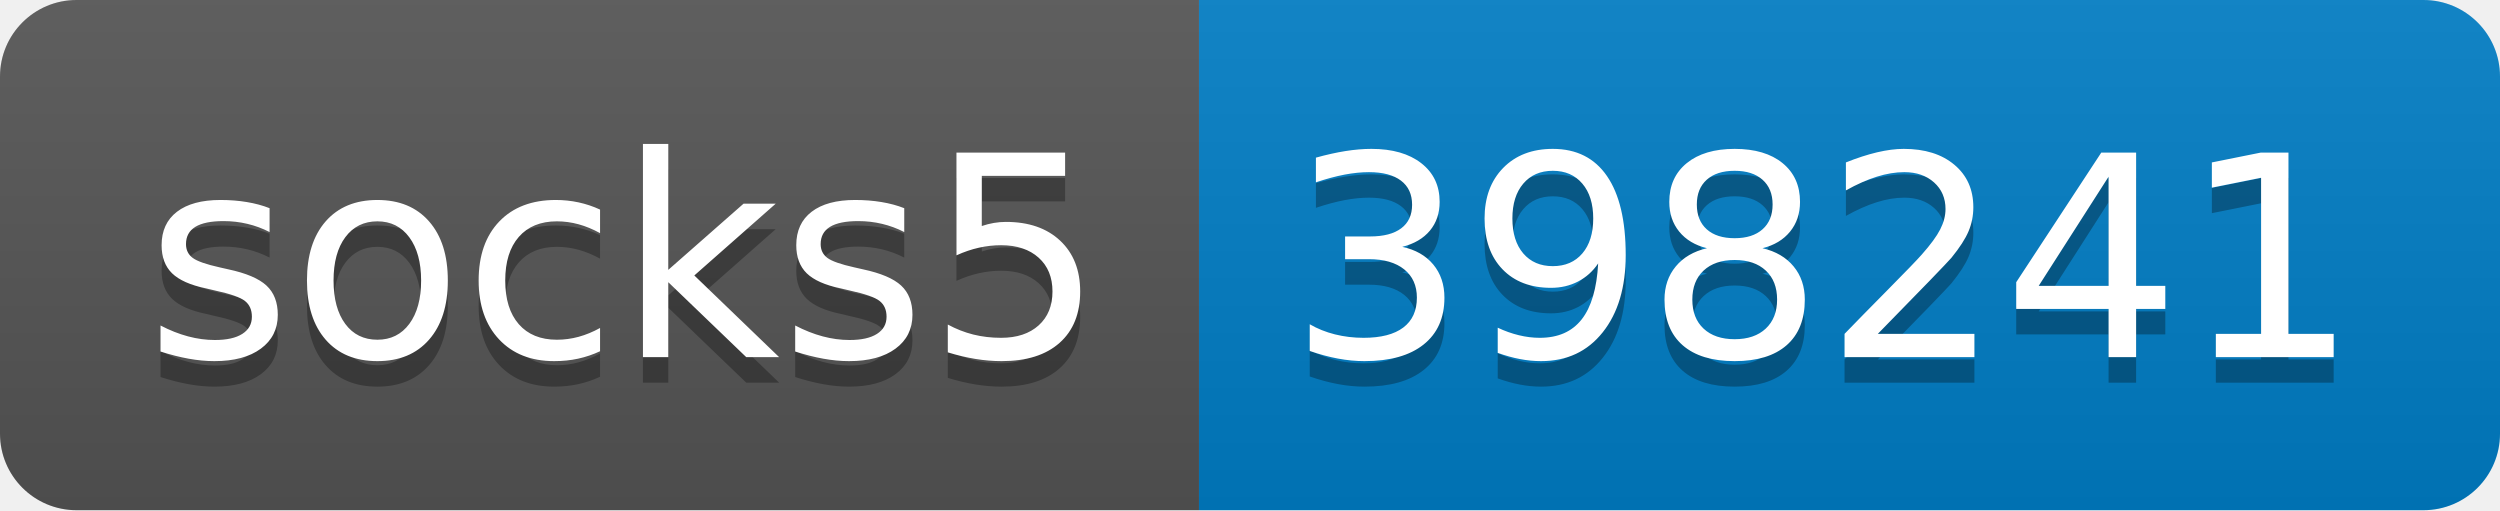
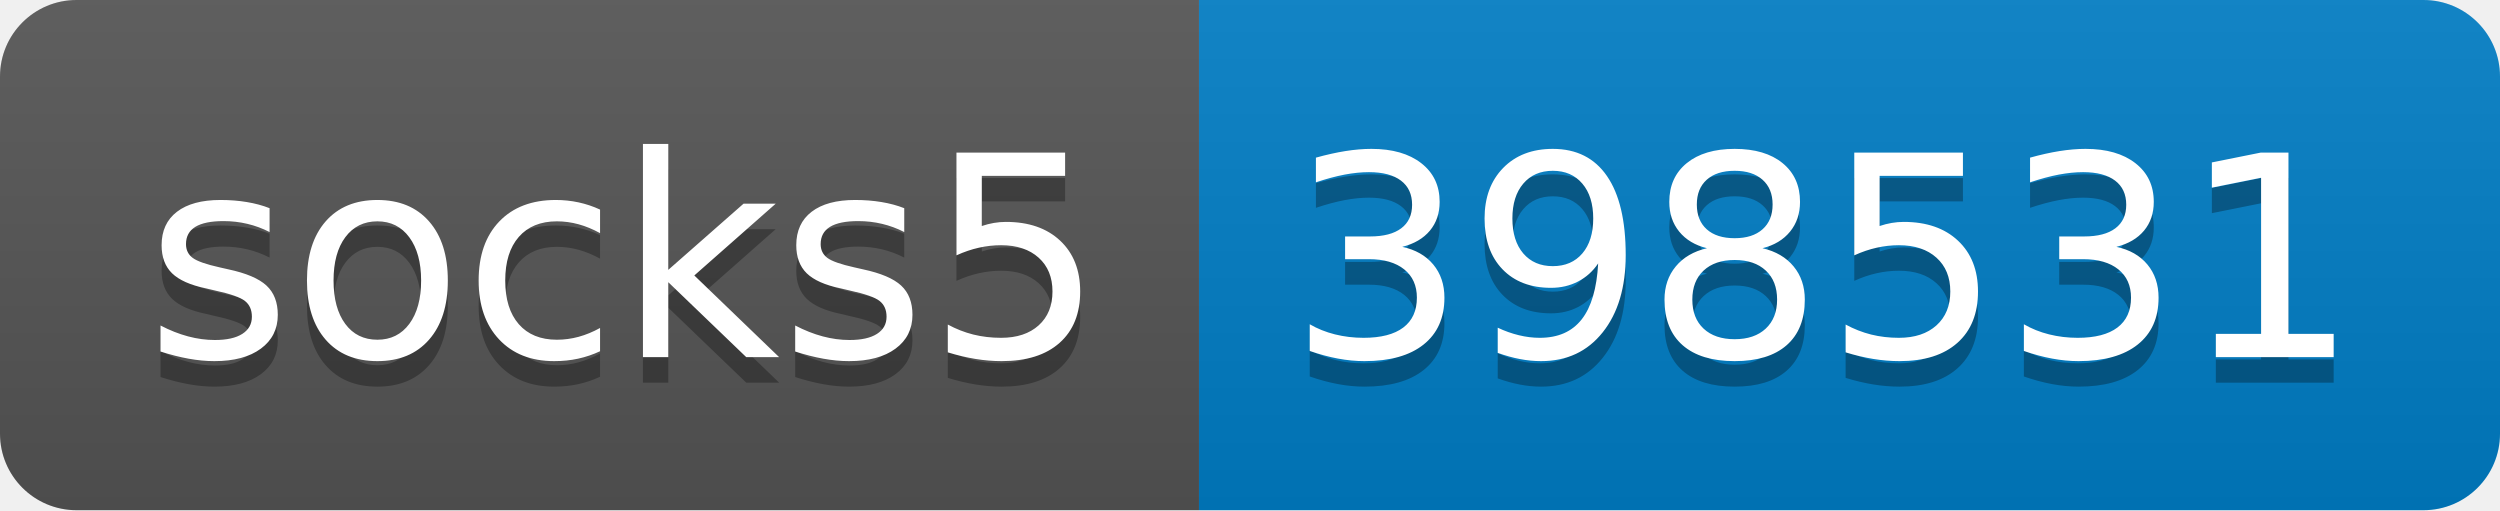
- <svg xmlns="http://www.w3.org/2000/svg" width="98" height="20" role="img" aria-label="socks5: 398241">
+ <svg xmlns="http://www.w3.org/2000/svg" width="98" height="20" role="img" aria-label="socks5: 398531">
  <linearGradient id="s" x2="0" y2="100%">
    <stop offset="0" stop-color="#bbb" stop-opacity=".1" />
    <stop offset="1" stop-opacity=".1" />
  </linearGradient>
  <clipPath id="r">
    <rect width="98" height="20" rx="3" fill="#fff" />
  </clipPath>
  <g clip-path="url(#r)">
    <rect width="47" height="20" fill="#555" />
    <rect x="47" width="51" height="20" fill="#007ec6" />
    <rect width="98" height="20" fill="url(#s)" />
  </g>
  <g fill="#fff" text-anchor="middle" font-family="Verdana,Geneva,DejaVu Sans,sans-serif" text-rendering="geometricPrecision" font-size="110">
    <text aria-hidden="true" x="245" y="150" fill="#010101" fill-opacity=".3" transform="scale(.1)" textLength="370">socks5</text>
    <text x="245" y="140" transform="scale(.1)" fill="#fff" textLength="370">socks5</text>
-     <text aria-hidden="true" x="715" y="150" fill="#010101" fill-opacity=".3" transform="scale(.1)" textLength="410">398241</text>
-     <text x="715" y="140" transform="scale(.1)" fill="#fff" textLength="410">398241</text>
+     <text aria-hidden="true" x="715" y="150" fill="#010101" fill-opacity=".3" transform="scale(.1)" textLength="410">398531</text>
+     <text x="715" y="140" transform="scale(.1)" fill="#fff" textLength="410">398531</text>
  </g>
</svg>
